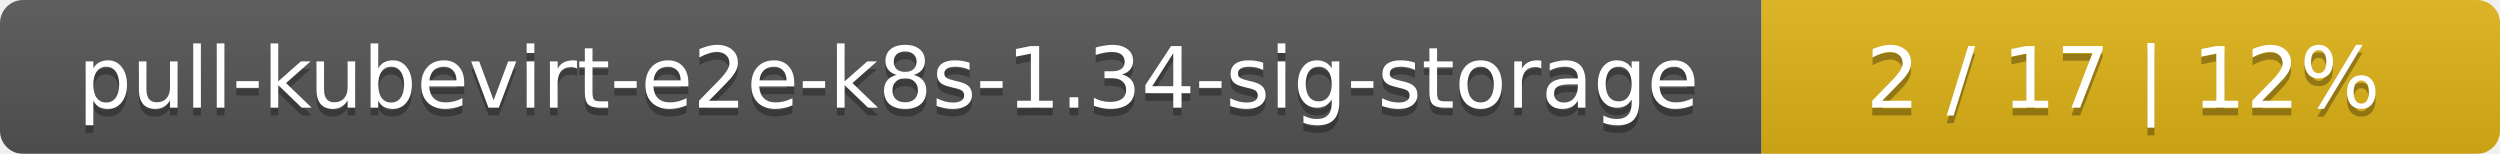
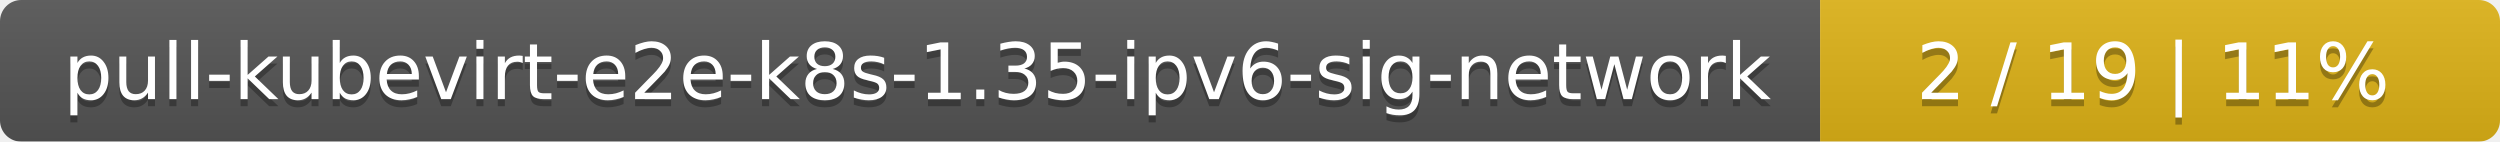
- <svg xmlns="http://www.w3.org/2000/svg" width="325" height="20">
+ <svg xmlns="http://www.w3.org/2000/svg" width="353" height="20">
  <linearGradient id="smooth" x2="0" y2="100%">
    <stop offset="0" stop-color="#bbb" stop-opacity=".1" />
    <stop offset="1" stop-opacity=".1" />
  </linearGradient>
  <mask id="round">
-     <rect width="325" height="20" rx="3" fill="#fff" />
+     <rect width="353" height="20" rx="3" fill="#fff" />
  </mask>
  <g mask="url(#round)">
-     <rect width="229" height="20" fill="#555" />
-     <rect x="229" width="96" height="20" fill="#dfb317" />
-     <rect width="325" height="20" fill="url(#smooth)" />
+     <rect width="257" height="20" fill="#555" />
+     <rect x="257" width="96" height="20" fill="#dfb317" />
+     <rect width="353" height="20" fill="url(#smooth)" />
  </g>
  <g fill="#fff" text-anchor="middle" font-family="DejaVu Sans,Verdana,Geneva,sans-serif" font-size="11">
-     <text x="115.5" y="15" fill="#010101" fill-opacity=".3">pull-kubevirt-e2e-k8s-1.34-sig-storage</text>
-     <text x="115.5" y="14">pull-kubevirt-e2e-k8s-1.34-sig-storage</text>
-     <text x="276" y="15" fill="#010101" fill-opacity=".3">2 / 17    |    12%</text>
-     <text x="276" y="14">2 / 17    |    12%</text>
+     <text x="129.5" y="15" fill="#010101" fill-opacity=".3">pull-kubevirt-e2e-k8s-1.35-ipv6-sig-network</text>
+     <text x="129.5" y="14">pull-kubevirt-e2e-k8s-1.35-ipv6-sig-network</text>
+     <text x="304" y="15" fill="#010101" fill-opacity=".3">2 / 19    |    11%</text>
+     <text x="304" y="14">2 / 19    |    11%</text>
  </g>
</svg>
